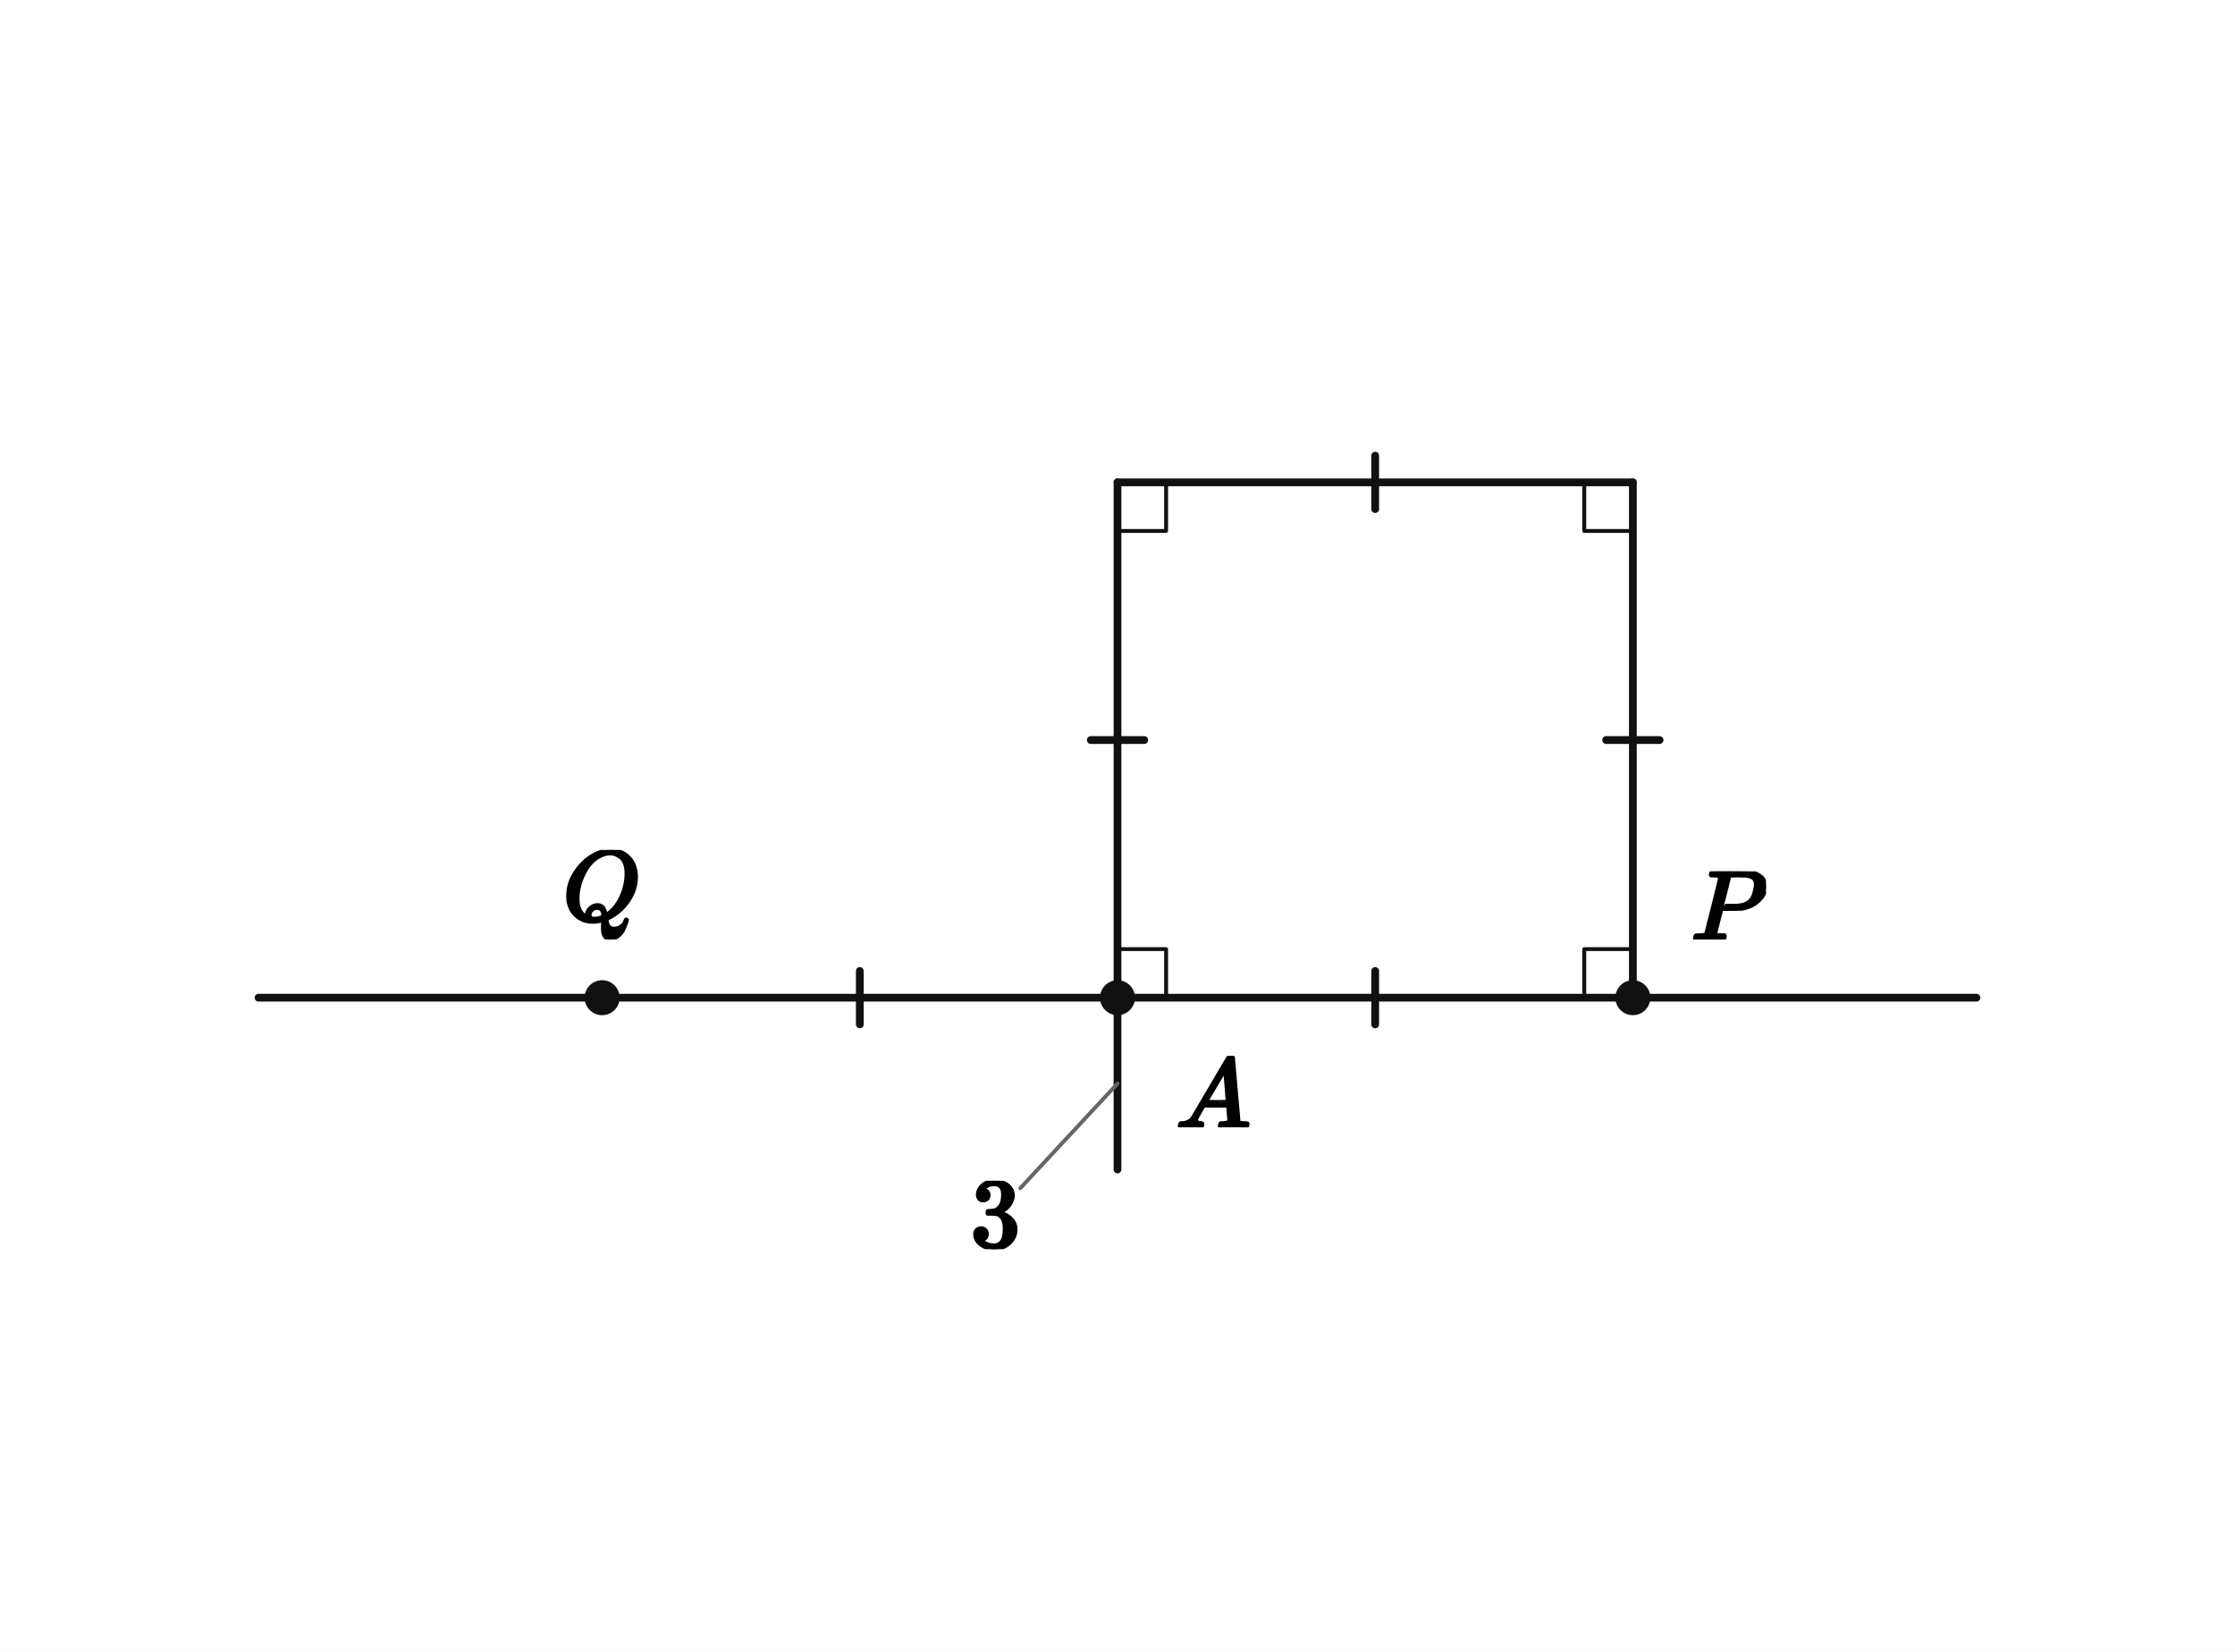
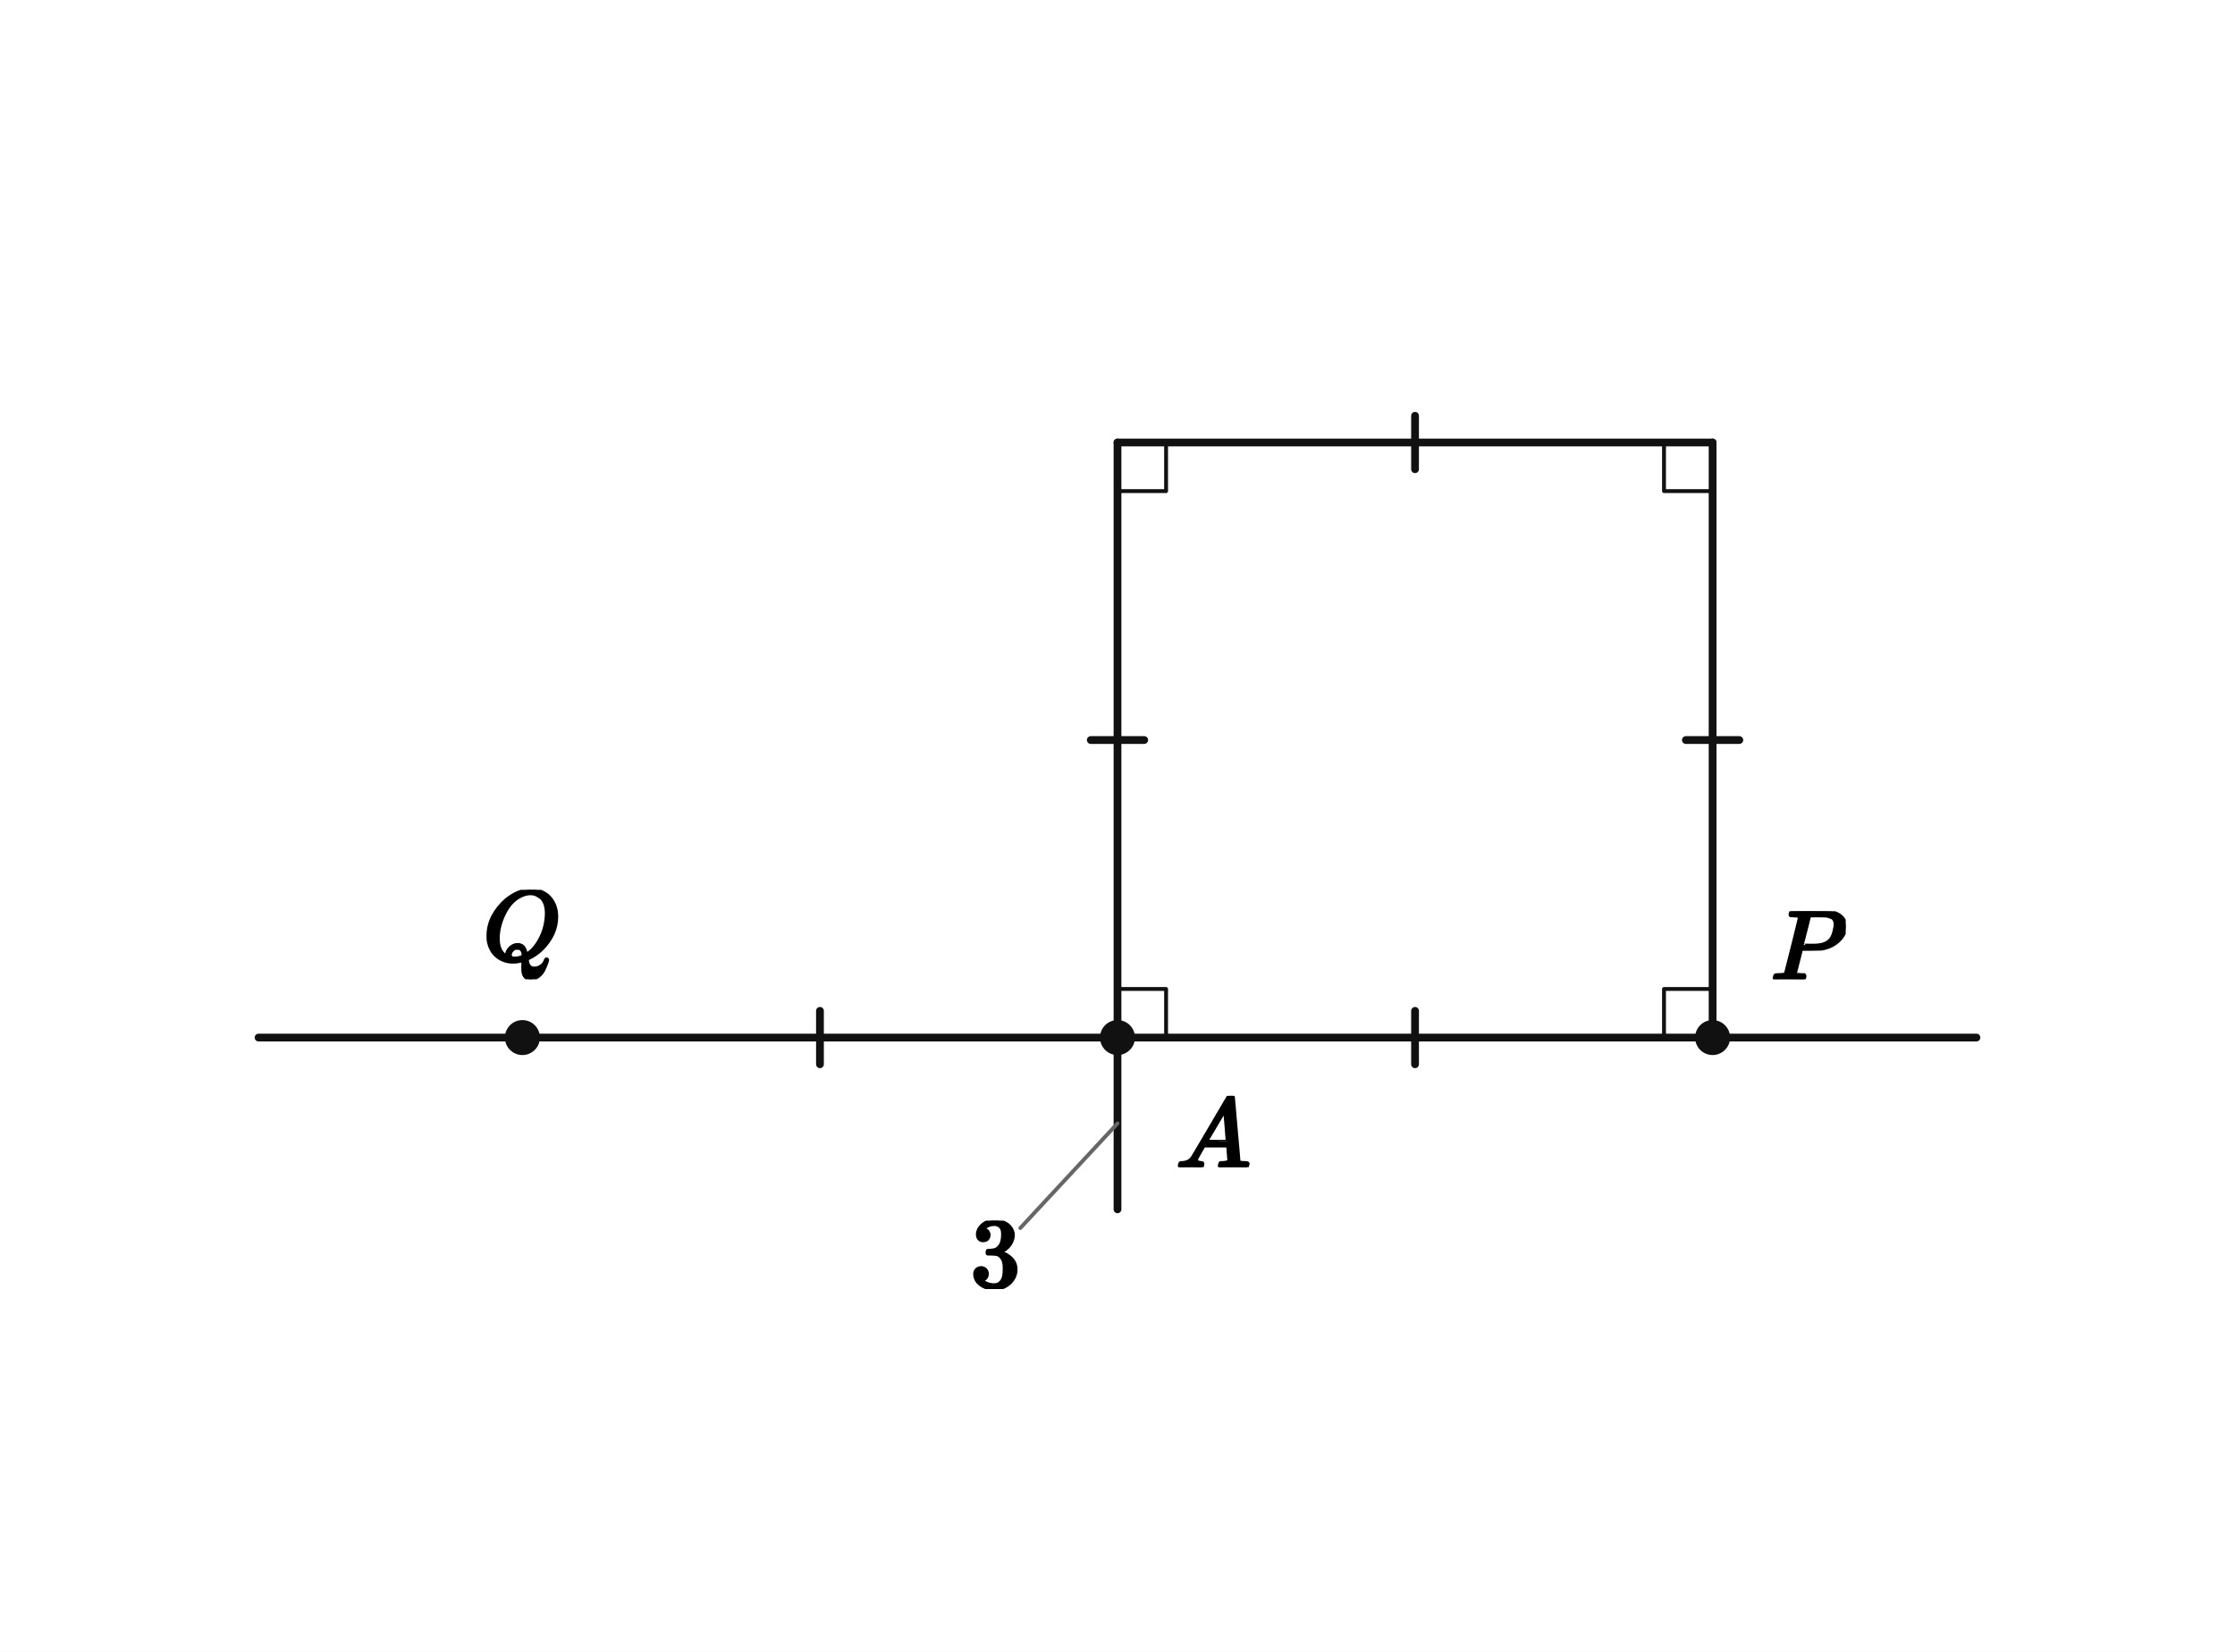
<svg xmlns="http://www.w3.org/2000/svg" viewBox="0 0 460 340" width="460" height="340" preserveAspectRatio="xMidYMid meet" role="img" aria-labelledby="visual-title visual-desc" data-engine-version="geometry-visual-v1" data-geometry-style-version="AP_GEOMETRY_PRINT_V1_0_DRAFT" data-geometry-preset="GEOMETRY_STANDARD" data-graph-style-version="AP_GRAPH_PRINT_V1_1_DRAFT" data-geometry-mode="COORDINATE_GEOMETRY_HYBRID" data-axis-scale-mode="EQUAL_UNIT" data-geometry-fact-hash="44136fa355b3678a1146ad16f7e8649e94fb4fc21fe77e8310c060f61caaff8a" data-visual-provenance="independent-facts-python" style="max-width:100%;height:auto;stroke-linejoin:round;stroke-linecap:round" data-publication-profile="fragment-publication-spike-v1" data-safe-margin="12">
  <rect width="460" height="340" fill="#fff" />
  <g data-layer="30">
-     <line id="sX1Q" data-role="line" stroke="#111" stroke-width="1.6" fill="none" x1="53.214" y1="205.357" x2="123.929" y2="205.357" />
+     <line id="sX1Q" data-role="line" stroke="#111" stroke-width="1.6" fill="none" x1="53.214" y1="213.562" x2="107.519" y2="213.562" />
  </g>
  <g data-layer="30">
-     <line id="sQA" data-role="line" stroke="#111" stroke-width="1.6" fill="none" x1="123.929" y1="205.357" x2="230" y2="205.357" />
+     <line id="sQA" data-role="line" stroke="#111" stroke-width="1.6" fill="none" x1="107.519" y1="213.562" x2="230" y2="213.562" />
  </g>
  <g data-layer="30">
-     <line id="sAP" data-role="line" stroke="#111" stroke-width="1.6" fill="none" x1="230" y1="205.357" x2="336.071" y2="205.357" />
+     <line id="sAP" data-role="line" stroke="#111" stroke-width="1.6" fill="none" x1="230" y1="213.562" x2="352.481" y2="213.562" />
  </g>
  <g data-layer="30">
-     <line id="sPX2" data-role="line" stroke="#111" stroke-width="1.6" fill="none" x1="336.071" y1="205.357" x2="406.786" y2="205.357" />
+     <line id="sPX2" data-role="line" stroke="#111" stroke-width="1.6" fill="none" x1="352.481" y1="213.562" x2="406.786" y2="213.562" />
  </g>
  <g data-layer="30">
-     <line id="sAD" data-role="line" stroke="#111" stroke-width="1.6" fill="none" x1="230" y1="205.357" x2="230" y2="99.286" />
+     <line id="sAD" data-role="line" stroke="#111" stroke-width="1.6" fill="none" x1="230" y1="213.562" x2="230" y2="91.081" />
  </g>
  <g data-layer="30">
-     <line id="sDC" data-role="line" stroke="#111" stroke-width="1.6" fill="none" x1="230" y1="99.286" x2="336.071" y2="99.286" />
+     <line id="sDC" data-role="line" stroke="#111" stroke-width="1.6" fill="none" x1="230" y1="91.081" x2="352.481" y2="91.081" />
  </g>
  <g data-layer="30">
-     <line id="sCP" data-role="line" stroke="#111" stroke-width="1.6" fill="none" x1="336.071" y1="99.286" x2="336.071" y2="205.357" />
+     <line id="sCP" data-role="line" stroke="#111" stroke-width="1.6" fill="none" x1="352.481" y1="91.081" x2="352.481" y2="213.562" />
  </g>
  <g data-layer="30">
-     <line id="sTickA" data-role="line" stroke="#111" stroke-width="1.6" fill="none" x1="230" y1="205.357" x2="230" y2="240.714" />
+     <line id="sTickA" data-role="line" stroke="#111" stroke-width="1.6" fill="none" x1="230" y1="213.562" x2="230" y2="248.919" />
  </g>
  <g data-layer="55">
-     <line id="e1-sQA-1" data-role="indicator" stroke="#111" stroke-width="1.6" fill="none" data-mark="equal" data-mark-id="e1" data-mark-index="1" data-mark-count="1" data-mark-segment="sQA" x1="176.964" y1="199.857" x2="176.964" y2="210.857" />
+     <line id="e1-sQA-1" data-role="indicator" stroke="#111" stroke-width="1.6" fill="none" data-mark="equal" data-mark-id="e1" data-mark-index="1" data-mark-count="1" data-mark-segment="sQA" x1="168.76" y1="208.062" x2="168.76" y2="219.062" />
  </g>
  <g data-layer="55">
-     <line id="e1-sAP-1" data-role="indicator" stroke="#111" stroke-width="1.6" fill="none" data-mark="equal" data-mark-id="e1" data-mark-index="1" data-mark-count="1" data-mark-segment="sAP" x1="283.036" y1="199.857" x2="283.036" y2="210.857" />
+     <line id="e1-sAP-1" data-role="indicator" stroke="#111" stroke-width="1.6" fill="none" data-mark="equal" data-mark-id="e1" data-mark-index="1" data-mark-count="1" data-mark-segment="sAP" x1="291.24" y1="208.062" x2="291.24" y2="219.062" />
  </g>
  <g data-layer="55">
-     <line id="e1-sCP-1" data-role="indicator" stroke="#111" stroke-width="1.6" fill="none" data-mark="equal" data-mark-id="e1" data-mark-index="1" data-mark-count="1" data-mark-segment="sCP" x1="341.571" y1="152.321" x2="330.571" y2="152.321" />
+     <line id="e1-sCP-1" data-role="indicator" stroke="#111" stroke-width="1.6" fill="none" data-mark="equal" data-mark-id="e1" data-mark-index="1" data-mark-count="1" data-mark-segment="sCP" x1="357.981" y1="152.321" x2="346.981" y2="152.321" />
  </g>
  <g data-layer="55">
-     <line id="e1-sDC-1" data-role="indicator" stroke="#111" stroke-width="1.6" fill="none" data-mark="equal" data-mark-id="e1" data-mark-index="1" data-mark-count="1" data-mark-segment="sDC" x1="283.036" y1="93.786" x2="283.036" y2="104.786" />
+     <line id="e1-sDC-1" data-role="indicator" stroke="#111" stroke-width="1.6" fill="none" data-mark="equal" data-mark-id="e1" data-mark-index="1" data-mark-count="1" data-mark-segment="sDC" x1="291.24" y1="85.581" x2="291.24" y2="96.581" />
  </g>
  <g data-layer="55">
    <line id="e1-sAD-1" data-role="indicator" stroke="#111" stroke-width="1.6" fill="none" data-mark="equal" data-mark-id="e1" data-mark-index="1" data-mark-count="1" data-mark-segment="sAD" x1="224.5" y1="152.321" x2="235.5" y2="152.321" />
  </g>
  <g data-layer="60">
-     <polyline id="rA" data-role="indicator" stroke="#111" stroke-width="0.8" fill="none" points="230,195.357 240,195.357 240,205.357" />
+     <polyline id="rA" data-role="indicator" stroke="#111" stroke-width="0.8" fill="none" points="230,203.562 240,203.562 240,213.562" />
  </g>
  <g data-layer="60">
-     <polyline id="rP" data-role="indicator" stroke="#111" stroke-width="0.8" fill="none" points="336.071,195.357 326.071,195.357 326.071,205.357" />
+     <polyline id="rP" data-role="indicator" stroke="#111" stroke-width="0.8" fill="none" points="352.481,203.562 342.481,203.562 342.481,213.562" />
  </g>
  <g data-layer="60">
-     <polyline id="rC" data-role="indicator" stroke="#111" stroke-width="0.8" fill="none" points="326.071,99.286 326.071,109.286 336.071,109.286" />
+     <polyline id="rC" data-role="indicator" stroke="#111" stroke-width="0.8" fill="none" points="342.481,91.081 342.481,101.081 352.481,101.081" />
  </g>
  <g data-layer="60">
-     <polyline id="rD" data-role="indicator" stroke="#111" stroke-width="0.8" fill="none" points="230,109.286 240,109.286 240,99.286" />
+     <polyline id="rD" data-role="indicator" stroke="#111" stroke-width="0.8" fill="none" points="230,101.081 240,101.081 240,91.081" />
  </g>
  <g data-layer="70">
-     <circle id="A" data-role="point" stroke="#111" stroke-width="0.8" fill="#111" cx="230" cy="205.357" r="3.2" />
+     <circle id="A" data-role="point" stroke="#111" stroke-width="0.8" fill="#111" cx="230" cy="213.562" r="3.2" />
  </g>
  <g data-layer="70">
-     <circle id="P" data-role="point" stroke="#111" stroke-width="0.8" fill="#111" cx="336.071" cy="205.357" r="3.2" />
+     <circle id="P" data-role="point" stroke="#111" stroke-width="0.8" fill="#111" cx="352.481" cy="213.562" r="3.2" />
  </g>
  <g data-layer="70">
-     <circle id="Q" data-role="point" stroke="#111" stroke-width="0.8" fill="#111" cx="123.929" cy="205.357" r="3.2" />
+     <circle id="Q" data-role="point" stroke="#111" stroke-width="0.8" fill="#111" cx="107.519" cy="213.562" r="3.2" />
  </g>
  <g data-layer="85">
-     <line id="lbl3-owner-leader" data-role="leader" data-owner-label="lbl3" data-owner="sTickA" x1="230" y1="223.036" x2="210" y2="244.561" stroke="#666" stroke-width="0.8" fill="none" />
+     <line id="lbl3-owner-leader" data-role="leader" data-owner-label="lbl3" data-owner="sTickA" x1="230" y1="231.24" x2="210" y2="252.766" stroke="#666" stroke-width="0.8" fill="none" />
  </g>
  <g data-layer="90">
-     <g id="A-name" data-label-kind="POINT_NAME" data-priority="1" data-font-px="20.5" data-owner="A" data-fragment-sha="sha256:86d3574a2ed2bd6e9a82bafa0621df6cef837e0b91f64999a1e14d301ecca793" transform="translate(242 217.3571)">
+     <g id="A-name" data-label-kind="POINT_NAME" data-priority="1" data-font-px="20.5" data-owner="A" data-fragment-sha="sha256:86d3574a2ed2bd6e9a82bafa0621df6cef837e0b91f64999a1e14d301ecca793" transform="translate(242 225.5618)">
      <svg width="15.375" height="14.678" viewBox="0 0 15.375 14.678" data-outline-width="15.375" data-outline-height="14.678" id="lb-981d343b65b3e84140267e084a5c499f7d70347be86da514919e9e482d04aa20" data-owner="A" data-fact-role="GIVEN">
        <g data-outline-units-per-em="1000" transform="translate(0 14.678) scale(0.0205)">
          <g stroke="currentColor" fill="currentColor" stroke-width="30" transform="scale(1,-1)">
            <g data-mml-node="math">
              <g data-mml-node="mi">
                <path data-c="1D434" d="M208 74Q208 50 254 46Q272 46 272 35Q272 34 270 22Q267 8 264 4T251 0Q249 0 239 0T205 1T141 2Q70 2 50 0H42Q35 7 35 11Q37 38 48 46H62Q132 49 164 96Q170 102 345 401T523 704Q530 716 547 716H555H572Q578 707 578 706L606 383Q634 60 636 57Q641 46 701 46Q726 46 726 36Q726 34 723 22Q720 7 718 4T704 0Q701 0 690 0T651 1T578 2Q484 2 455 0H443Q437 6 437 9T439 27Q443 40 445 43L449 46H469Q523 49 533 63L521 213H283L249 155Q208 86 208 74ZM516 260Q516 271 504 416T490 562L463 519Q447 492 400 412L310 260L413 259Q516 259 516 260Z" />
              </g>
            </g>
          </g>
        </g>
      </svg>
    </g>
  </g>
  <g data-layer="90">
-     <g id="P-name" data-label-kind="POINT_NAME" data-priority="1" data-font-px="20.5" data-owner="P" data-fragment-sha="sha256:6700b7e483790677e8f2cb1a8c73d3d667c4fca9398e44d3deeb942b481eb851" transform="translate(348.0714 179.3556)">
+     <g id="P-name" data-label-kind="POINT_NAME" data-priority="1" data-font-px="20.5" data-owner="P" data-fragment-sha="sha256:6700b7e483790677e8f2cb1a8c73d3d667c4fca9398e44d3deeb942b481eb851" transform="translate(364.4807 187.5603)">
      <svg width="15.396" height="14.002" viewBox="0 0 15.396 14.002" data-outline-width="15.3955" data-outline-height="14.0015" id="lb-af34a6415801dde9dee163fc22024cc4f70584956d368799b3feff1a1b73c475" data-owner="P" data-fact-role="GIVEN">
        <g data-outline-units-per-em="1000" transform="translate(0 14.0015) scale(0.0205)">
          <g stroke="currentColor" fill="currentColor" stroke-width="30" transform="scale(1,-1)">
            <g data-mml-node="math">
              <g data-mml-node="mi">
                <path data-c="1D443" d="M287 628Q287 635 230 637Q206 637 199 638T192 648Q192 649 194 659Q200 679 203 681T397 683Q587 682 600 680Q664 669 707 631T751 530Q751 453 685 389Q616 321 507 303Q500 302 402 301H307L277 182Q247 66 247 59Q247 55 248 54T255 50T272 48T305 46H336Q342 37 342 35Q342 19 335 5Q330 0 319 0Q316 0 282 1T182 2Q120 2 87 2T51 1Q33 1 33 11Q33 13 36 25Q40 41 44 43T67 46Q94 46 127 49Q141 52 146 61Q149 65 218 339T287 628ZM645 554Q645 567 643 575T634 597T609 619T560 635Q553 636 480 637Q463 637 445 637T416 636T404 636Q391 635 386 627Q384 621 367 550T332 412T314 344Q314 342 395 342H407H430Q542 342 590 392Q617 419 631 471T645 554Z" />
              </g>
            </g>
          </g>
        </g>
      </svg>
    </g>
  </g>
  <g data-layer="90">
-     <g id="Q-name" data-label-kind="POINT_NAME" data-priority="1" data-font-px="20.5" data-owner="Q" data-fragment-sha="sha256:e32069df1ce3c25ec25c8824ebab741901c4debc967bcf574628fb3297374282" transform="translate(115.8208 174.9481)">
+     <g id="Q-name" data-label-kind="POINT_NAME" data-priority="1" data-font-px="20.5" data-owner="Q" data-fragment-sha="sha256:e32069df1ce3c25ec25c8824ebab741901c4debc967bcf574628fb3297374282" transform="translate(99.41151 183.1528)">
      <svg width="16.215" height="18.409" viewBox="0 0 16.215 18.409" data-outline-width="16.2155" data-outline-height="18.409" id="lb-0f693748ca351d92ecba4561abc9e6d38a2241bd5789a914d7b931d356e2af44" data-owner="Q" data-fact-role="GIVEN">
        <g data-outline-units-per-em="1000" transform="translate(0 14.432) scale(0.0205)">
          <g stroke="currentColor" fill="currentColor" stroke-width="30" transform="scale(1,-1)">
            <g data-mml-node="math">
              <g data-mml-node="mi">
                <path data-c="1D444" d="M399 -80Q399 -47 400 -30T402 -11V-7L387 -11Q341 -22 303 -22Q208 -22 138 35T51 201Q50 209 50 244Q50 346 98 438T227 601Q351 704 476 704Q514 704 524 703Q621 689 680 617T740 435Q740 255 592 107Q529 47 461 16L444 8V3Q444 2 449 -24T470 -66T516 -82Q551 -82 583 -60T625 -3Q631 11 638 11Q647 11 649 2Q649 -6 639 -34T611 -100T557 -165T481 -194Q399 -194 399 -87V-80ZM636 468Q636 523 621 564T580 625T530 655T477 665Q429 665 379 640Q277 591 215 464T153 216Q153 110 207 59Q231 38 236 38V46Q236 86 269 120T347 155Q372 155 390 144T417 114T429 82T435 55L448 64Q512 108 557 185T619 334T636 468ZM314 18Q362 18 404 39L403 49Q399 104 366 115Q354 117 347 117Q344 117 341 117T337 118Q317 118 296 98T274 52Q274 18 314 18Z" />
              </g>
            </g>
          </g>
        </g>
      </svg>
    </g>
  </g>
  <g data-layer="90">
-     <g id="lbl3" data-label-kind="EQUATION_LABEL" data-priority="1" data-font-px="20.5" data-owner="sTickA" data-fragment-sha="sha256:f97828a77b0183a9e5b043e7a97f1905efa0a69cd33a1c2a0cad8c238528c2b2" transform="translate(199.75 243.0357)">
+     <g id="lbl3" data-label-kind="EQUATION_LABEL" data-priority="1" data-font-px="20.5" data-owner="sTickA" data-fragment-sha="sha256:f97828a77b0183a9e5b043e7a97f1905efa0a69cd33a1c2a0cad8c238528c2b2" transform="translate(199.75 251.2404)">
      <svg width="10.25" height="14.084" viewBox="0 0 10.25 14.084" data-outline-width="10.25" data-outline-height="14.0835" id="lb-9eca37eae20859fdbe350f470c638af60d9f19263ebee48f17066e0c75b06c37" data-owner="sTickA" data-fact-role="GIVEN">
        <g data-outline-units-per-em="1000" transform="translate(0 13.6325) scale(0.0205)">
          <g stroke="currentColor" fill="currentColor" stroke-width="30" transform="scale(1,-1)">
            <g data-mml-node="math">
              <g data-mml-node="mn">
                <path data-c="33" d="M127 463Q100 463 85 480T69 524Q69 579 117 622T233 665Q268 665 277 664Q351 652 390 611T430 522Q430 470 396 421T302 350L299 348Q299 347 308 345T337 336T375 315Q457 262 457 175Q457 96 395 37T238 -22Q158 -22 100 21T42 130Q42 158 60 175T105 193Q133 193 151 175T169 130Q169 119 166 110T159 94T148 82T136 74T126 70T118 67L114 66Q165 21 238 21Q293 21 321 74Q338 107 338 175V195Q338 290 274 322Q259 328 213 329L171 330L168 332Q166 335 166 348Q166 366 174 366Q202 366 232 371Q266 376 294 413T322 525V533Q322 590 287 612Q265 626 240 626Q208 626 181 615T143 592T132 580H135Q138 579 143 578T153 573T165 566T175 555T183 540T186 520Q186 498 172 481T127 463Z" />
              </g>
            </g>
          </g>
        </g>
      </svg>
    </g>
  </g>
</svg>
